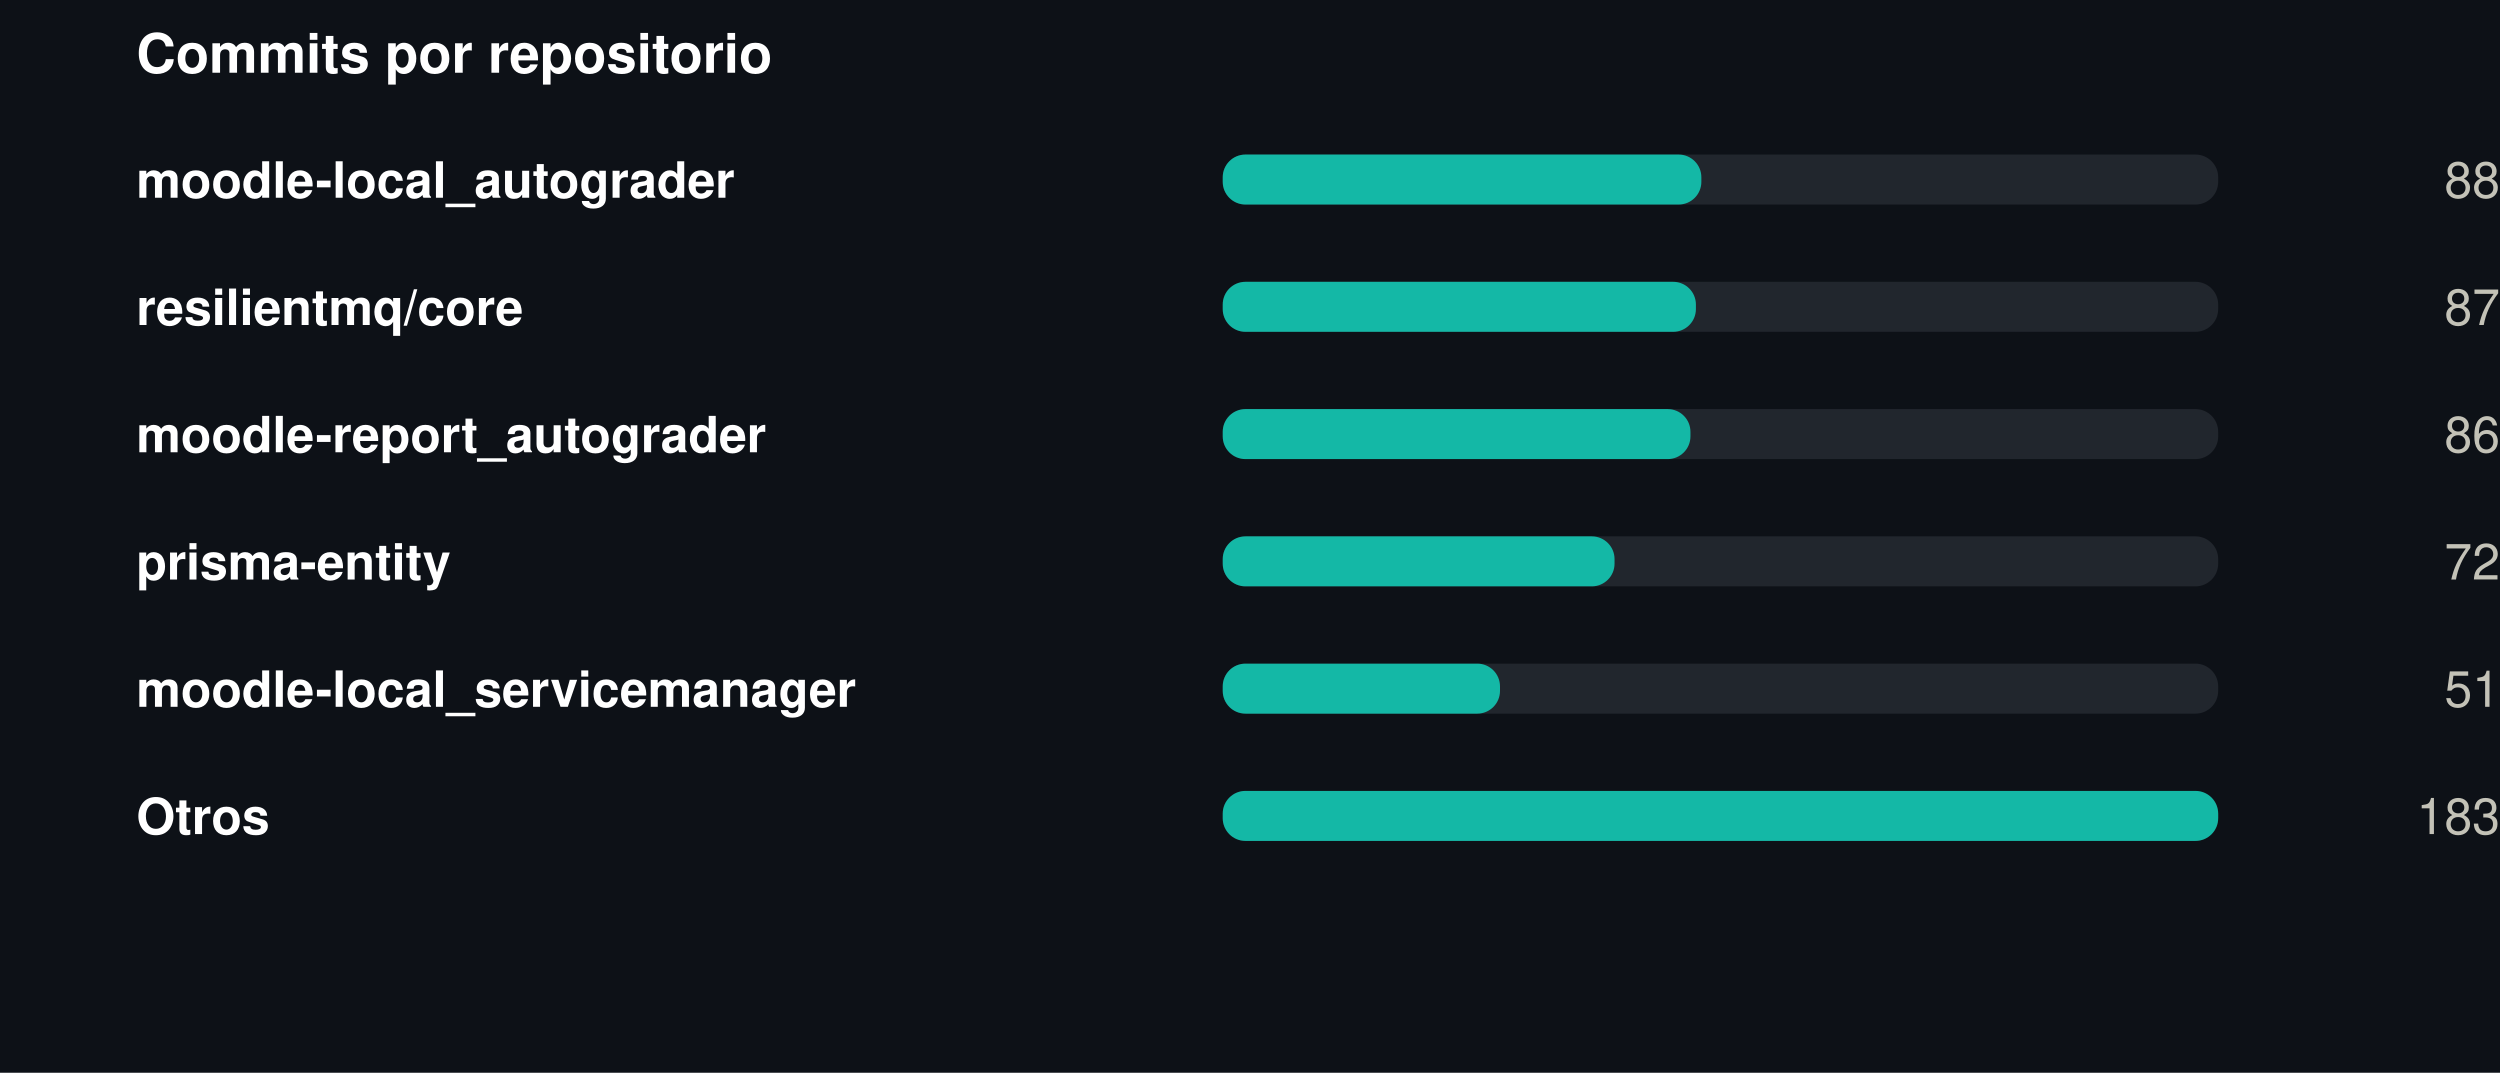
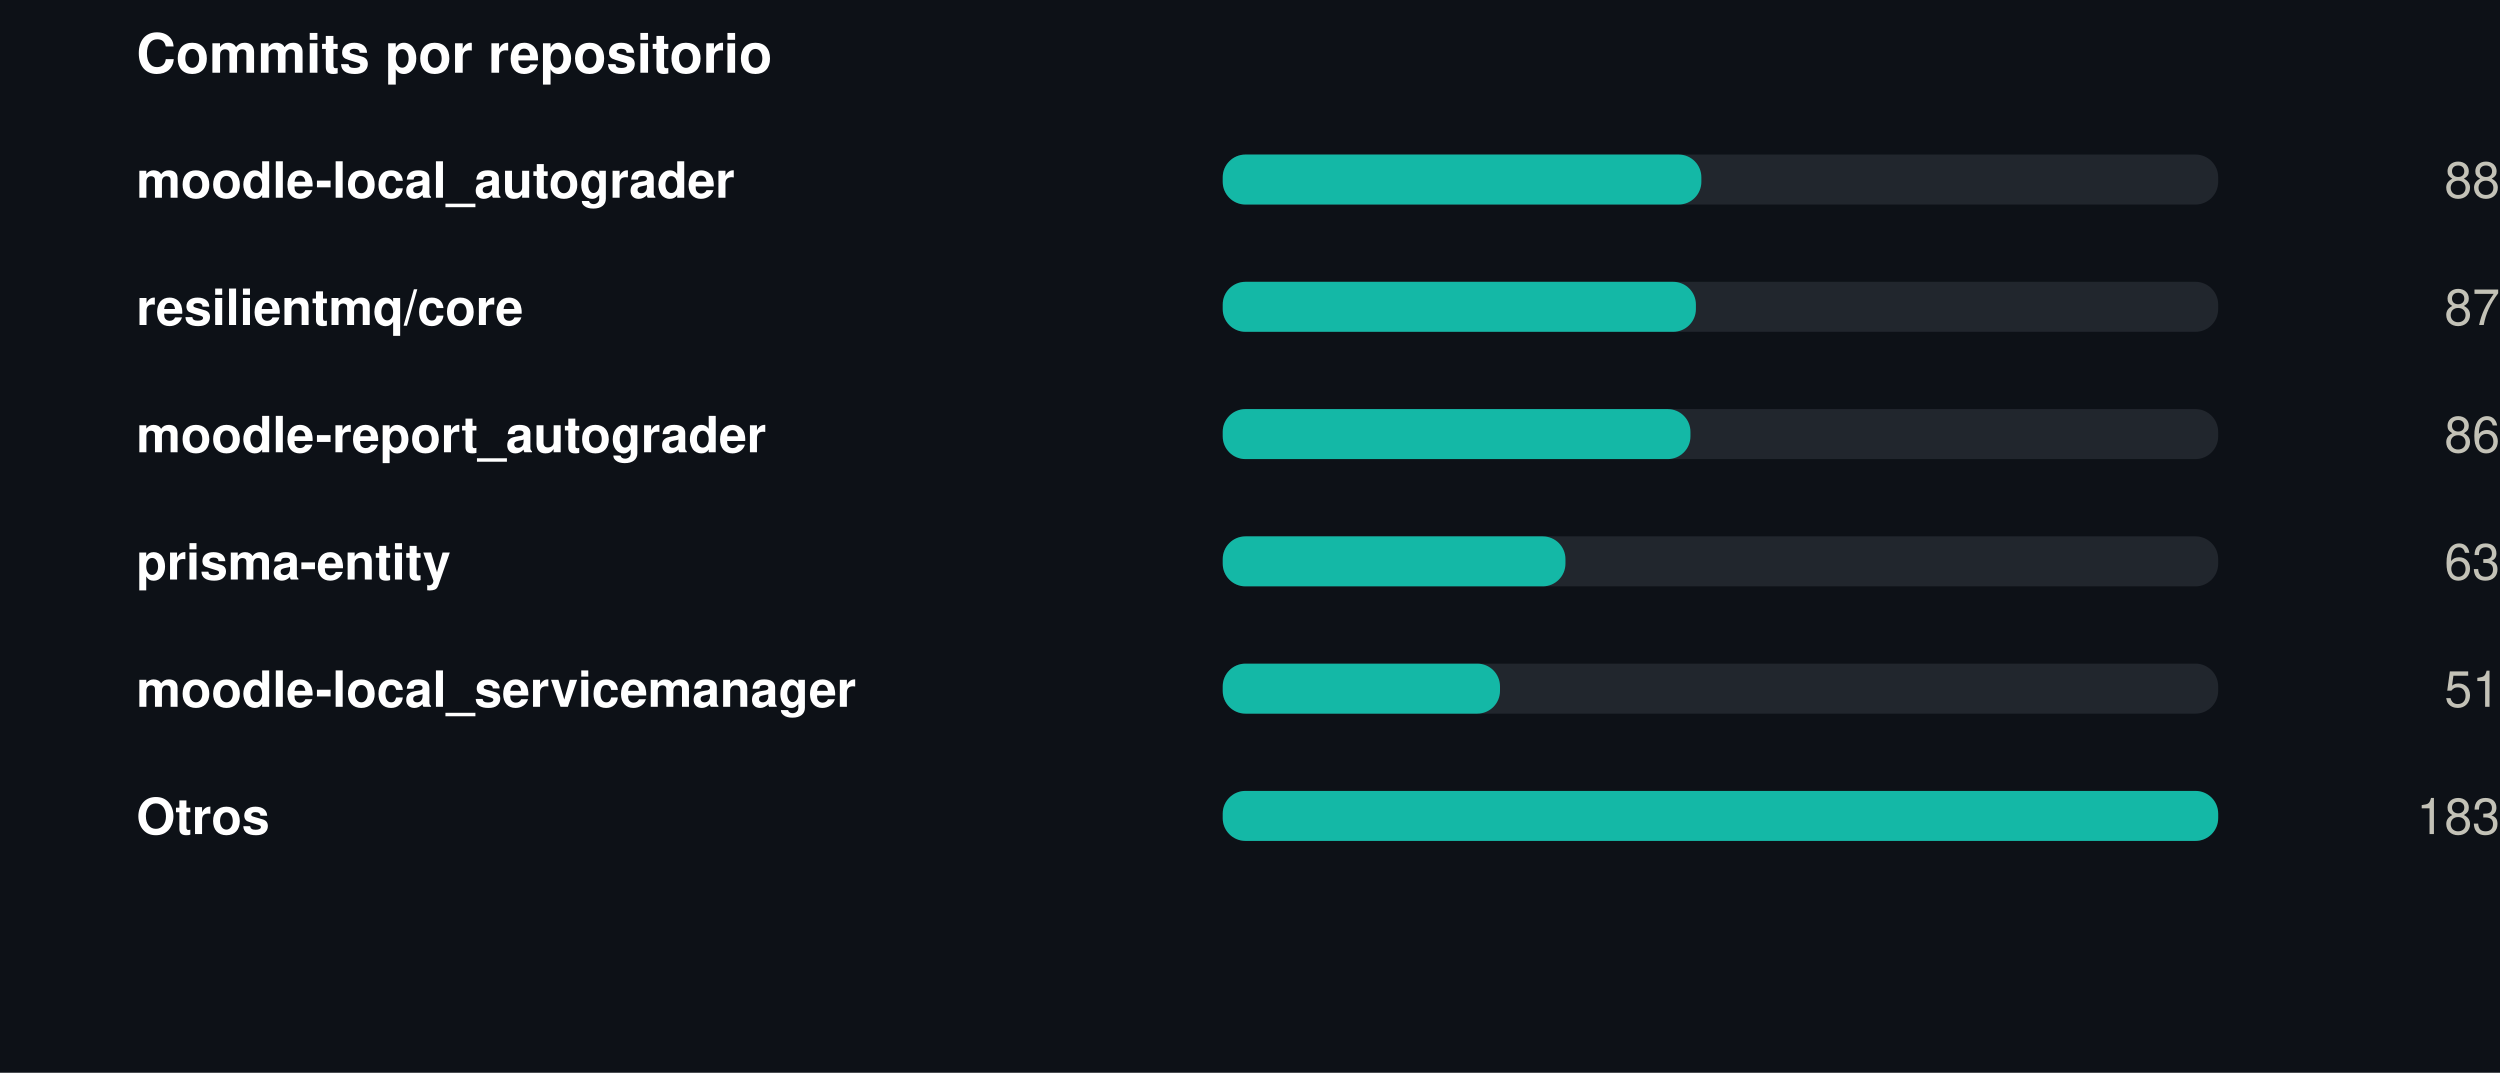
<svg xmlns="http://www.w3.org/2000/svg" width="550" height="236" viewBox="0 0 550 236" role="img">
  <rect width="550" height="236" fill="#0d1117" />
  <style>
@keyframes grow{from{transform:scaleX(0)}}
@keyframes rise{from{opacity:0;transform:translateY(9px)}}
@keyframes fade{from{opacity:0}}
@keyframes draw{to{stroke-dashoffset:0}}
.bar{transform-box:fill-box;transform-origin:left center;animation:grow .9s cubic-bezier(.22,1,.36,1) var(--d,0s) both}
.rise{animation:rise .7s cubic-bezier(.22,1,.36,1) var(--d,0s) both}
.fade{animation:fade .8s ease-out var(--d,0s) both}
.draw{animation:draw 1.7s ease-out .1s both}
@media (prefers-reduced-motion:reduce){
.bar,.rise,.fade,.draw{animation:none;transform:none;opacity:1;stroke-dashoffset:0}
}
</style>
  <g transform="translate(30,0)">
    <text x="0" y="16" font-family="-apple-system,BlinkMacSystemFont,'Segoe UI',Helvetica,Arial,sans-serif" font-size="12" font-weight="700" fill="#ffffff" text-anchor="start">Commits por repositorio</text>
    <text x="0" y="43.5" font-family="-apple-system,BlinkMacSystemFont,'Segoe UI',Helvetica,Arial,sans-serif" font-size="11" font-weight="600" fill="#ffffff" text-anchor="start">moodle-local_autograder</text>
    <rect x="239" y="34" width="219" height="11" rx="5" fill="#21262d" />
    <rect class="bar" style="--d:0.00s" x="239" y="34" width="105.3" height="11" rx="5" fill="#14b8a6" />
    <g class="fade" style="--d:0.00s">
      <text x="520" y="43.5" font-family="-apple-system,BlinkMacSystemFont,'Segoe UI',Helvetica,Arial,sans-serif" font-size="11" font-weight="400" fill="#c3c2b7" text-anchor="end">88</text>
    </g>
    <text x="0" y="71.5" font-family="-apple-system,BlinkMacSystemFont,'Segoe UI',Helvetica,Arial,sans-serif" font-size="11" font-weight="600" fill="#ffffff" text-anchor="start">resilientmq/core</text>
    <rect x="239" y="62" width="219" height="11" rx="5" fill="#21262d" />
    <rect class="bar" style="--d:0.07s" x="239" y="62" width="104.1" height="11" rx="5" fill="#14b8a6" />
    <g class="fade" style="--d:0.07s">
      <text x="520" y="71.5" font-family="-apple-system,BlinkMacSystemFont,'Segoe UI',Helvetica,Arial,sans-serif" font-size="11" font-weight="400" fill="#c3c2b7" text-anchor="end">87</text>
    </g>
    <text x="0" y="99.5" font-family="-apple-system,BlinkMacSystemFont,'Segoe UI',Helvetica,Arial,sans-serif" font-size="11" font-weight="600" fill="#ffffff" text-anchor="start">moodle-report_autograder</text>
    <rect x="239" y="90" width="219" height="11" rx="5" fill="#21262d" />
    <rect class="bar" style="--d:0.14s" x="239" y="90" width="102.9" height="11" rx="5" fill="#14b8a6" />
    <g class="fade" style="--d:0.14s">
      <text x="520" y="99.5" font-family="-apple-system,BlinkMacSystemFont,'Segoe UI',Helvetica,Arial,sans-serif" font-size="11" font-weight="400" fill="#c3c2b7" text-anchor="end">86</text>
    </g>
    <text x="0" y="127.5" font-family="-apple-system,BlinkMacSystemFont,'Segoe UI',Helvetica,Arial,sans-serif" font-size="11" font-weight="600" fill="#ffffff" text-anchor="start">prisma-entity</text>
    <rect x="239" y="118" width="219" height="11" rx="5" fill="#21262d" />
-     <rect class="bar" style="--d:0.21s" x="239" y="118" width="86.2" height="11" rx="5" fill="#14b8a6" />
+     <rect class="bar" style="--d:0.21s" x="239" y="118" width="75.4" height="11" rx="5" fill="#14b8a6" />
    <g class="fade" style="--d:0.21s">
-       <text x="520" y="127.5" font-family="-apple-system,BlinkMacSystemFont,'Segoe UI',Helvetica,Arial,sans-serif" font-size="11" font-weight="400" fill="#c3c2b7" text-anchor="end">72</text>
+       <text x="520" y="127.5" font-family="-apple-system,BlinkMacSystemFont,'Segoe UI',Helvetica,Arial,sans-serif" font-size="11" font-weight="400" fill="#c3c2b7" text-anchor="end">63</text>
    </g>
    <text x="0" y="155.5" font-family="-apple-system,BlinkMacSystemFont,'Segoe UI',Helvetica,Arial,sans-serif" font-size="11" font-weight="600" fill="#ffffff" text-anchor="start">moodle-local_servicemanager</text>
    <rect x="239" y="146" width="219" height="11" rx="5" fill="#21262d" />
    <rect class="bar" style="--d:0.28s" x="239" y="146" width="61.0" height="11" rx="5" fill="#14b8a6" />
    <g class="fade" style="--d:0.28s">
      <text x="520" y="155.5" font-family="-apple-system,BlinkMacSystemFont,'Segoe UI',Helvetica,Arial,sans-serif" font-size="11" font-weight="400" fill="#c3c2b7" text-anchor="end">51</text>
    </g>
    <text x="0" y="183.5" font-family="-apple-system,BlinkMacSystemFont,'Segoe UI',Helvetica,Arial,sans-serif" font-size="11" font-weight="600" fill="#ffffff" text-anchor="start">Otros</text>
    <rect x="239" y="174" width="219" height="11" rx="5" fill="#21262d" />
    <rect class="bar" style="--d:0.35s" x="239" y="174" width="219.0" height="11" rx="5" fill="#14b8a6" />
    <g class="fade" style="--d:0.35s">
      <text x="520" y="183.5" font-family="-apple-system,BlinkMacSystemFont,'Segoe UI',Helvetica,Arial,sans-serif" font-size="11" font-weight="400" fill="#c3c2b7" text-anchor="end">183</text>
    </g>
  </g>
</svg>
